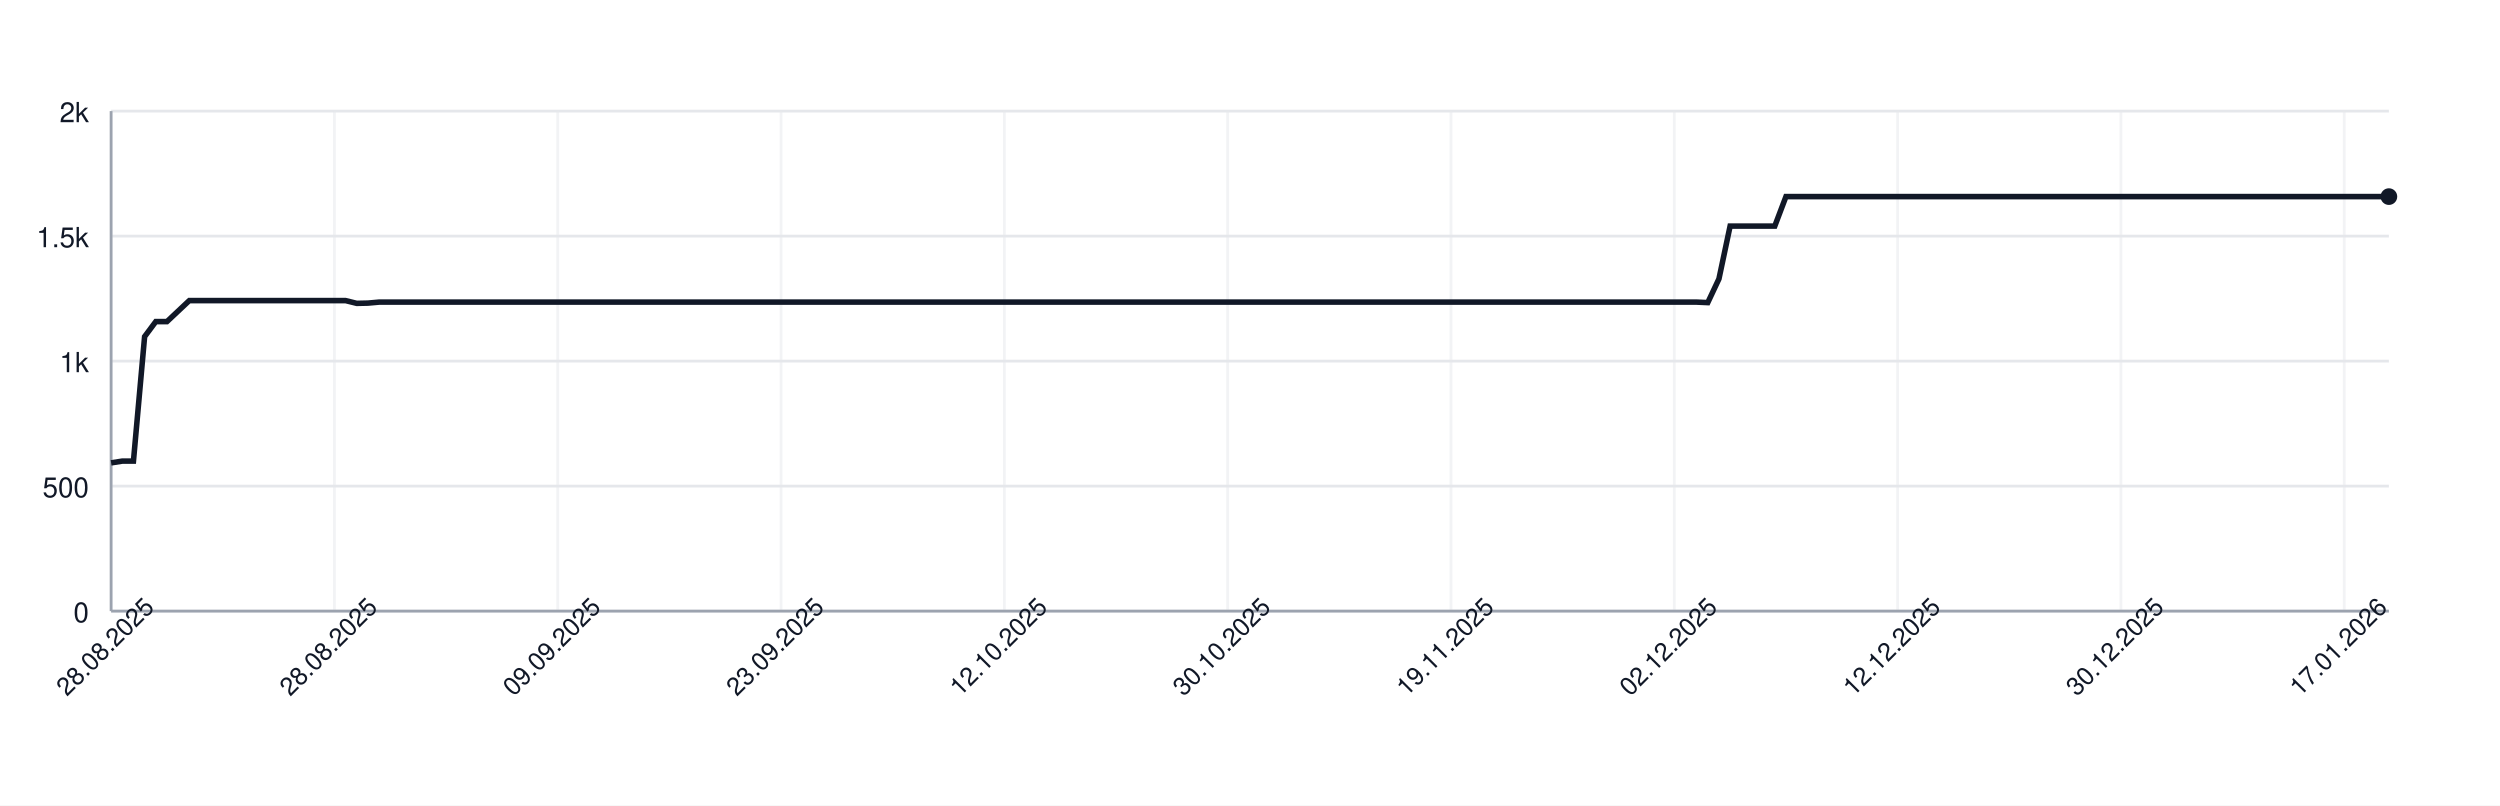
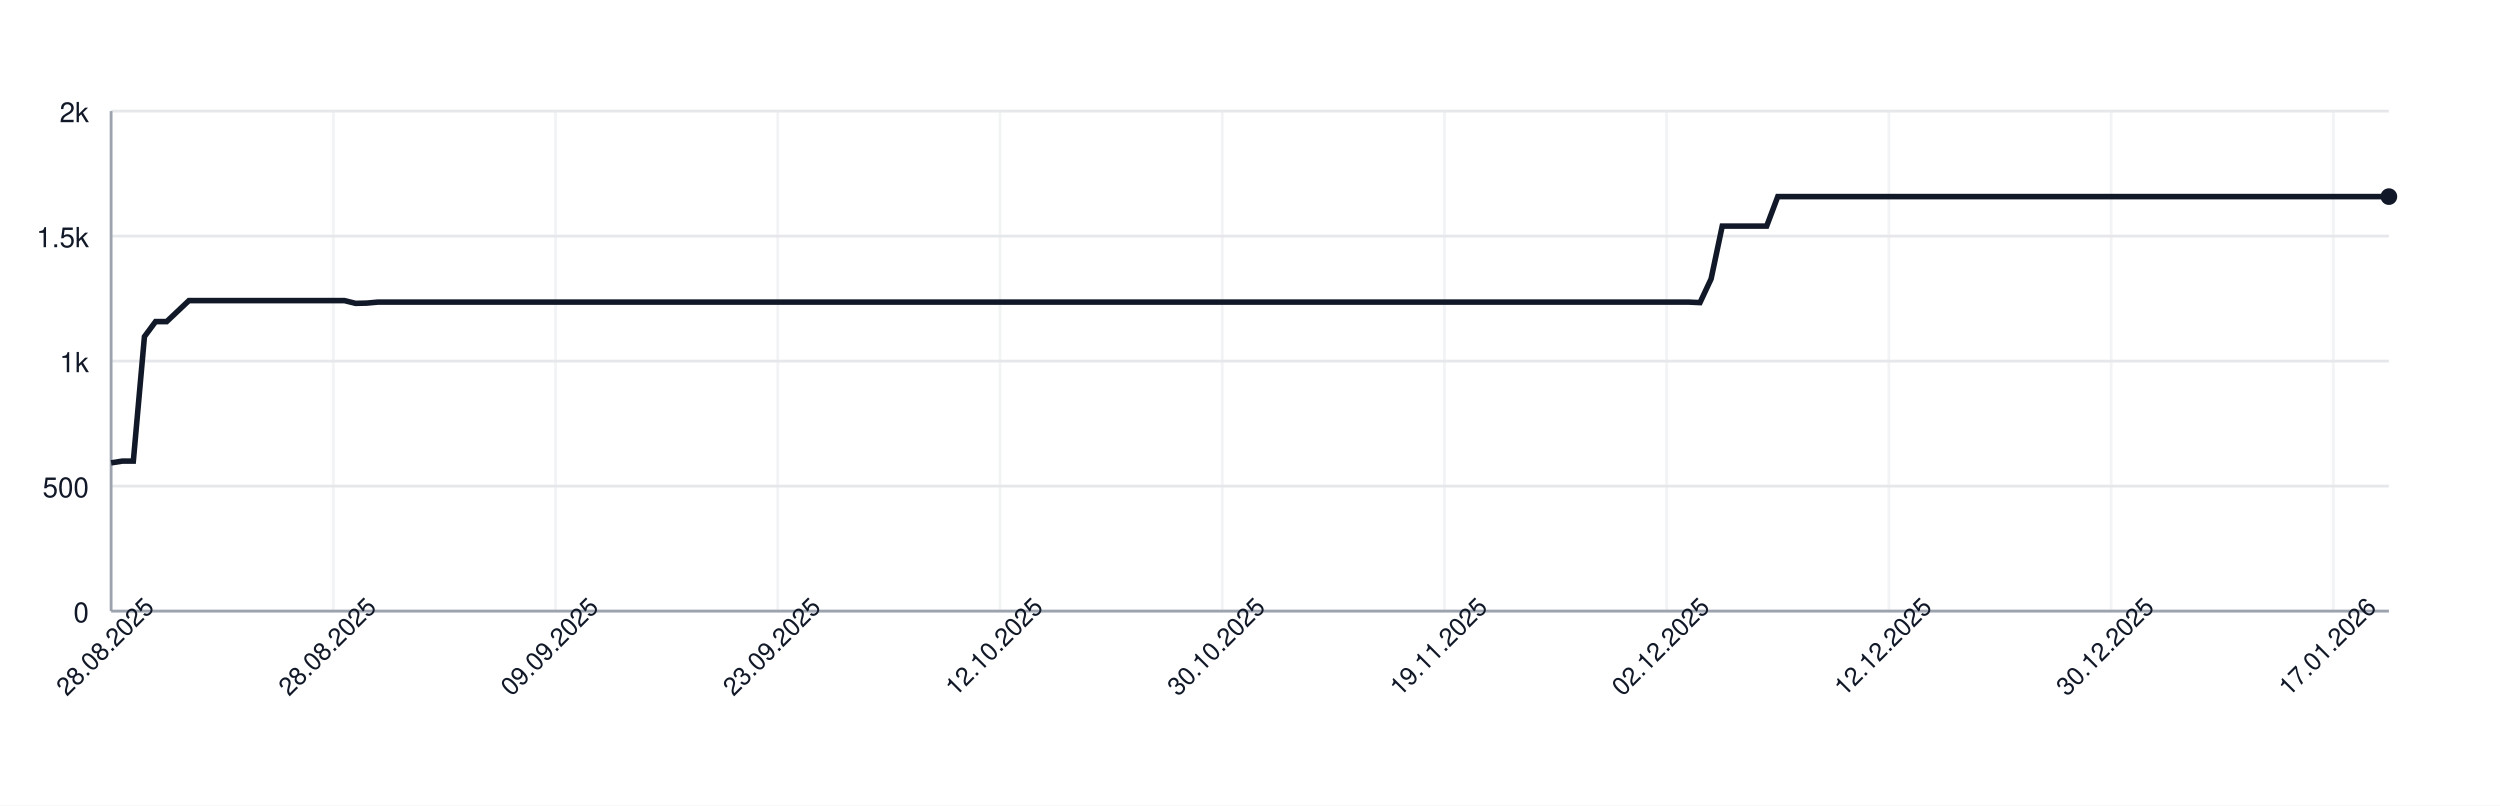
<svg xmlns="http://www.w3.org/2000/svg" width="900" height="290" style="font-family: -apple-system, BlinkMacSystemFont, 'Segoe UI', Helvetica, Arial, sans-serif;">
  <rect width="100%" height="100%" fill="white" />
  <g>
    <line x1="40" y1="220.00" x2="860" y2="220.00" stroke="#e5e7eb" />
    <text x="32" y="224.00" font-size="10" fill="#111827" text-anchor="end">0</text>
    <line x1="40" y1="175.00" x2="860" y2="175.00" stroke="#e5e7eb" />
    <text x="32" y="179.00" font-size="10" fill="#111827" text-anchor="end">500</text>
    <line x1="40" y1="130.00" x2="860" y2="130.00" stroke="#e5e7eb" />
    <text x="32" y="134.00" font-size="10" fill="#111827" text-anchor="end">1k</text>
    <line x1="40" y1="85.00" x2="860" y2="85.00" stroke="#e5e7eb" />
    <text x="32" y="89.00" font-size="10" fill="#111827" text-anchor="end">1.5k</text>
    <line x1="40" y1="40.00" x2="860" y2="40.00" stroke="#e5e7eb" />
    <text x="32" y="44.00" font-size="10" fill="#111827" text-anchor="end">2k</text>
    <line x1="40.00" y1="40" x2="40.00" y2="220" stroke="#e5e7eb" opacity="0.5" />
-     <line x1="120.39" y1="40" x2="120.39" y2="220" stroke="#e5e7eb" opacity="0.5" />
-     <line x1="200.78" y1="40" x2="200.78" y2="220" stroke="#e5e7eb" opacity="0.5" />
-     <line x1="281.18" y1="40" x2="281.18" y2="220" stroke="#e5e7eb" opacity="0.5" />
-     <line x1="361.57" y1="40" x2="361.57" y2="220" stroke="#e5e7eb" opacity="0.5" />
-     <line x1="441.96" y1="40" x2="441.96" y2="220" stroke="#e5e7eb" opacity="0.5" />
-     <line x1="522.35" y1="40" x2="522.35" y2="220" stroke="#e5e7eb" opacity="0.5" />
-     <line x1="602.75" y1="40" x2="602.75" y2="220" stroke="#e5e7eb" opacity="0.5" />
-     <line x1="683.14" y1="40" x2="683.14" y2="220" stroke="#e5e7eb" opacity="0.5" />
-     <line x1="763.53" y1="40" x2="763.53" y2="220" stroke="#e5e7eb" opacity="0.5" />
-     <line x1="843.92" y1="40" x2="843.92" y2="220" stroke="#e5e7eb" opacity="0.5" />
+     <line x1="120.00" y1="40" x2="120.00" y2="220" stroke="#e5e7eb" opacity="0.5" />
+     <line x1="200.00" y1="40" x2="200.00" y2="220" stroke="#e5e7eb" opacity="0.5" />
+     <line x1="280.00" y1="40" x2="280.00" y2="220" stroke="#e5e7eb" opacity="0.5" />
+     <line x1="360.00" y1="40" x2="360.00" y2="220" stroke="#e5e7eb" opacity="0.5" />
+     <line x1="440.00" y1="40" x2="440.00" y2="220" stroke="#e5e7eb" opacity="0.5" />
+     <line x1="520.00" y1="40" x2="520.00" y2="220" stroke="#e5e7eb" opacity="0.5" />
+     <line x1="600.00" y1="40" x2="600.00" y2="220" stroke="#e5e7eb" opacity="0.5" />
+     <line x1="680.00" y1="40" x2="680.00" y2="220" stroke="#e5e7eb" opacity="0.5" />
+     <line x1="760.00" y1="40" x2="760.00" y2="220" stroke="#e5e7eb" opacity="0.5" />
+     <line x1="840.00" y1="40" x2="840.00" y2="220" stroke="#e5e7eb" opacity="0.5" />
    <line x1="40" y1="220" x2="860" y2="220" stroke="#9ca3af" />
    <line x1="40" y1="40" x2="40" y2="220" stroke="#9ca3af" />
-     <path d="M 40.00 166.63 L 44.02 166.00 L 48.04 166.00 L 52.06 121.18 L 56.08 115.78 L 60.10 115.78 L 64.12 112.00 L 68.14 108.22 L 72.16 108.22 L 76.18 108.22 L 80.20 108.22 L 84.22 108.22 L 88.24 108.22 L 92.25 108.22 L 96.27 108.22 L 100.29 108.22 L 104.31 108.22 L 108.33 108.22 L 112.35 108.22 L 116.37 108.22 L 120.39 108.22 L 124.41 108.22 L 128.43 109.21 L 132.45 109.12 L 136.47 108.76 L 140.49 108.76 L 144.51 108.76 L 148.53 108.76 L 152.55 108.76 L 156.57 108.76 L 160.59 108.76 L 164.61 108.76 L 168.63 108.76 L 172.65 108.76 L 176.67 108.76 L 180.69 108.76 L 184.71 108.76 L 188.73 108.76 L 192.75 108.76 L 196.76 108.76 L 200.78 108.76 L 204.80 108.76 L 208.82 108.76 L 212.84 108.76 L 216.86 108.76 L 220.88 108.76 L 224.90 108.76 L 228.92 108.76 L 232.94 108.76 L 236.96 108.76 L 240.98 108.76 L 245.00 108.76 L 249.02 108.76 L 253.04 108.76 L 257.06 108.76 L 261.08 108.76 L 265.10 108.76 L 269.12 108.76 L 273.14 108.76 L 277.16 108.76 L 281.18 108.76 L 285.20 108.76 L 289.22 108.76 L 293.24 108.76 L 297.25 108.76 L 301.27 108.76 L 305.29 108.76 L 309.31 108.76 L 313.33 108.76 L 317.35 108.76 L 321.37 108.76 L 325.39 108.76 L 329.41 108.76 L 333.43 108.76 L 337.45 108.76 L 341.47 108.76 L 345.49 108.76 L 349.51 108.76 L 353.53 108.76 L 357.55 108.76 L 361.57 108.76 L 365.59 108.76 L 369.61 108.76 L 373.63 108.76 L 377.65 108.76 L 381.67 108.76 L 385.69 108.76 L 389.71 108.76 L 393.73 108.76 L 397.75 108.76 L 401.76 108.76 L 405.78 108.76 L 409.80 108.76 L 413.82 108.76 L 417.84 108.76 L 421.86 108.76 L 425.88 108.76 L 429.90 108.76 L 433.92 108.76 L 437.94 108.76 L 441.96 108.76 L 445.98 108.76 L 450.00 108.76 L 454.02 108.76 L 458.04 108.76 L 462.06 108.76 L 466.08 108.76 L 470.10 108.76 L 474.12 108.76 L 478.14 108.76 L 482.16 108.76 L 486.18 108.76 L 490.20 108.76 L 494.22 108.76 L 498.24 108.76 L 502.25 108.76 L 506.27 108.76 L 510.29 108.76 L 514.31 108.76 L 518.33 108.76 L 522.35 108.76 L 526.37 108.76 L 530.39 108.76 L 534.41 108.76 L 538.43 108.76 L 542.45 108.76 L 546.47 108.76 L 550.49 108.76 L 554.51 108.76 L 558.53 108.76 L 562.55 108.76 L 566.57 108.76 L 570.59 108.76 L 574.61 108.76 L 578.63 108.76 L 582.65 108.76 L 586.67 108.76 L 590.69 108.76 L 594.71 108.76 L 598.73 108.76 L 602.75 108.76 L 606.76 108.76 L 610.78 108.76 L 614.80 108.94 L 618.82 100.39 L 622.84 81.40 L 626.86 81.40 L 630.88 81.40 L 634.90 81.40 L 638.92 81.40 L 642.94 70.78 L 646.96 70.78 L 650.98 70.78 L 655.00 70.78 L 659.02 70.78 L 663.04 70.78 L 667.06 70.78 L 671.08 70.78 L 675.10 70.78 L 679.12 70.78 L 683.14 70.78 L 687.16 70.78 L 691.18 70.78 L 695.20 70.78 L 699.22 70.78 L 703.24 70.78 L 707.25 70.78 L 711.27 70.78 L 715.29 70.78 L 719.31 70.78 L 723.33 70.78 L 727.35 70.78 L 731.37 70.78 L 735.39 70.78 L 739.41 70.78 L 743.43 70.78 L 747.45 70.78 L 751.47 70.78 L 755.49 70.78 L 759.51 70.78 L 763.53 70.78 L 767.55 70.78 L 771.57 70.78 L 775.59 70.78 L 779.61 70.78 L 783.63 70.78 L 787.65 70.78 L 791.67 70.78 L 795.69 70.78 L 799.71 70.78 L 803.73 70.78 L 807.75 70.78 L 811.76 70.78 L 815.78 70.78 L 819.80 70.78 L 823.82 70.78 L 827.84 70.78 L 831.86 70.78 L 835.88 70.78 L 839.90 70.78 L 843.92 70.78 L 847.94 70.78 L 851.96 70.78 L 855.98 70.78 L 860.00 70.78" fill="none" stroke="#111827" stroke-width="2" />
+     <path d="M 40.00 166.63 L 44.00 166.00 L 48.00 166.00 L 52.00 121.18 L 56.00 115.78 L 60.00 115.78 L 64.00 112.00 L 68.00 108.22 L 72.00 108.22 L 76.00 108.22 L 80.00 108.22 L 84.00 108.22 L 88.00 108.22 L 92.00 108.22 L 96.00 108.22 L 100.00 108.22 L 104.00 108.22 L 108.00 108.22 L 112.00 108.22 L 116.00 108.22 L 120.00 108.22 L 124.00 108.22 L 128.00 109.21 L 132.00 109.12 L 136.00 108.76 L 140.00 108.76 L 144.00 108.76 L 148.00 108.76 L 152.00 108.76 L 156.00 108.76 L 160.00 108.76 L 164.00 108.76 L 168.00 108.76 L 172.00 108.76 L 176.00 108.76 L 180.00 108.76 L 184.00 108.76 L 188.00 108.76 L 192.00 108.76 L 196.00 108.76 L 200.00 108.76 L 204.00 108.76 L 208.00 108.76 L 212.00 108.76 L 216.00 108.76 L 220.00 108.76 L 224.00 108.76 L 228.00 108.76 L 232.00 108.76 L 236.00 108.76 L 240.00 108.76 L 244.00 108.76 L 248.00 108.76 L 252.00 108.76 L 256.00 108.76 L 260.00 108.76 L 264.00 108.76 L 268.00 108.76 L 272.00 108.76 L 276.00 108.76 L 280.00 108.76 L 284.00 108.76 L 288.00 108.76 L 292.00 108.76 L 296.00 108.76 L 300.00 108.76 L 304.00 108.76 L 308.00 108.76 L 312.00 108.76 L 316.00 108.76 L 320.00 108.76 L 324.00 108.76 L 328.00 108.76 L 332.00 108.76 L 336.00 108.76 L 340.00 108.76 L 344.00 108.76 L 348.00 108.76 L 352.00 108.76 L 356.00 108.76 L 360.00 108.76 L 364.00 108.76 L 368.00 108.76 L 372.00 108.76 L 376.00 108.76 L 380.00 108.76 L 384.00 108.76 L 388.00 108.76 L 392.00 108.76 L 396.00 108.76 L 400.00 108.76 L 404.00 108.76 L 408.00 108.76 L 412.00 108.76 L 416.00 108.76 L 420.00 108.76 L 424.00 108.76 L 428.00 108.76 L 432.00 108.76 L 436.00 108.76 L 440.00 108.76 L 444.00 108.76 L 448.00 108.76 L 452.00 108.76 L 456.00 108.76 L 460.00 108.76 L 464.00 108.76 L 468.00 108.76 L 472.00 108.76 L 476.00 108.76 L 480.00 108.76 L 484.00 108.76 L 488.00 108.76 L 492.00 108.76 L 496.00 108.76 L 500.00 108.76 L 504.00 108.76 L 508.00 108.76 L 512.00 108.76 L 516.00 108.76 L 520.00 108.76 L 524.00 108.76 L 528.00 108.76 L 532.00 108.76 L 536.00 108.76 L 540.00 108.76 L 544.00 108.76 L 548.00 108.76 L 552.00 108.76 L 556.00 108.76 L 560.00 108.76 L 564.00 108.76 L 568.00 108.76 L 572.00 108.76 L 576.00 108.76 L 580.00 108.76 L 584.00 108.76 L 588.00 108.76 L 592.00 108.76 L 596.00 108.76 L 600.00 108.76 L 604.00 108.76 L 608.00 108.76 L 612.00 108.94 L 616.00 100.39 L 620.00 81.40 L 624.00 81.40 L 628.00 81.40 L 632.00 81.40 L 636.00 81.40 L 640.00 70.78 L 644.00 70.78 L 648.00 70.78 L 652.00 70.78 L 656.00 70.78 L 660.00 70.78 L 664.00 70.78 L 668.00 70.78 L 672.00 70.78 L 676.00 70.78 L 680.00 70.78 L 684.00 70.78 L 688.00 70.78 L 692.00 70.78 L 696.00 70.78 L 700.00 70.78 L 704.00 70.78 L 708.00 70.78 L 712.00 70.78 L 716.00 70.78 L 720.00 70.78 L 724.00 70.78 L 728.00 70.78 L 732.00 70.78 L 736.00 70.78 L 740.00 70.78 L 744.00 70.78 L 748.00 70.78 L 752.00 70.78 L 756.00 70.78 L 760.00 70.78 L 764.00 70.78 L 768.00 70.78 L 772.00 70.78 L 776.00 70.78 L 780.00 70.78 L 784.00 70.78 L 788.00 70.78 L 792.00 70.78 L 796.00 70.78 L 800.00 70.78 L 804.00 70.78 L 808.00 70.78 L 812.00 70.78 L 816.00 70.78 L 820.00 70.78 L 824.00 70.78 L 828.00 70.78 L 832.00 70.78 L 836.00 70.78 L 840.00 70.78 L 844.00 70.78 L 848.00 70.78 L 852.00 70.78 L 856.00 70.78 L 860.00 70.78" fill="none" stroke="#111827" stroke-width="2" />
    <circle cx="860.00" cy="70.78" r="3" fill="#111827" />
    <text x="40.00" y="235.00" font-size="9" fill="#111827" text-anchor="middle" transform="rotate(-45 40.00 235.00)">28.08.2025</text>
-     <text x="120.39" y="235.00" font-size="9" fill="#111827" text-anchor="middle" transform="rotate(-45 120.39 235.00)">28.08.2025</text>
-     <text x="200.78" y="235.00" font-size="9" fill="#111827" text-anchor="middle" transform="rotate(-45 200.78 235.00)">09.09.2025</text>
-     <text x="281.18" y="235.00" font-size="9" fill="#111827" text-anchor="middle" transform="rotate(-45 281.18 235.00)">23.09.2025</text>
-     <text x="361.57" y="235.00" font-size="9" fill="#111827" text-anchor="middle" transform="rotate(-45 361.57 235.00)">12.10.2025</text>
-     <text x="441.96" y="235.00" font-size="9" fill="#111827" text-anchor="middle" transform="rotate(-45 441.96 235.00)">30.10.2025</text>
-     <text x="522.35" y="235.00" font-size="9" fill="#111827" text-anchor="middle" transform="rotate(-45 522.35 235.00)">19.11.2025</text>
-     <text x="602.75" y="235.00" font-size="9" fill="#111827" text-anchor="middle" transform="rotate(-45 602.75 235.00)">02.12.2025</text>
-     <text x="683.14" y="235.00" font-size="9" fill="#111827" text-anchor="middle" transform="rotate(-45 683.14 235.00)">12.12.2025</text>
-     <text x="763.53" y="235.00" font-size="9" fill="#111827" text-anchor="middle" transform="rotate(-45 763.53 235.00)">30.12.2025</text>
-     <text x="843.92" y="235.00" font-size="9" fill="#111827" text-anchor="middle" transform="rotate(-45 843.92 235.00)">17.01.2026</text>
+     <text x="120.00" y="235.00" font-size="9" fill="#111827" text-anchor="middle" transform="rotate(-45 120.00 235.00)">28.08.2025</text>
+     <text x="200.00" y="235.00" font-size="9" fill="#111827" text-anchor="middle" transform="rotate(-45 200.00 235.00)">09.09.2025</text>
+     <text x="280.00" y="235.00" font-size="9" fill="#111827" text-anchor="middle" transform="rotate(-45 280.00 235.00)">23.09.2025</text>
+     <text x="360.00" y="235.00" font-size="9" fill="#111827" text-anchor="middle" transform="rotate(-45 360.00 235.00)">12.10.2025</text>
+     <text x="440.00" y="235.00" font-size="9" fill="#111827" text-anchor="middle" transform="rotate(-45 440.00 235.00)">30.10.2025</text>
+     <text x="520.00" y="235.00" font-size="9" fill="#111827" text-anchor="middle" transform="rotate(-45 520.00 235.00)">19.11.2025</text>
+     <text x="600.00" y="235.00" font-size="9" fill="#111827" text-anchor="middle" transform="rotate(-45 600.00 235.00)">02.12.2025</text>
+     <text x="680.00" y="235.00" font-size="9" fill="#111827" text-anchor="middle" transform="rotate(-45 680.00 235.00)">12.12.2025</text>
+     <text x="760.00" y="235.00" font-size="9" fill="#111827" text-anchor="middle" transform="rotate(-45 760.00 235.00)">30.12.2025</text>
+     <text x="840.00" y="235.00" font-size="9" fill="#111827" text-anchor="middle" transform="rotate(-45 840.00 235.00)">17.01.2026</text>
  </g>
</svg>
